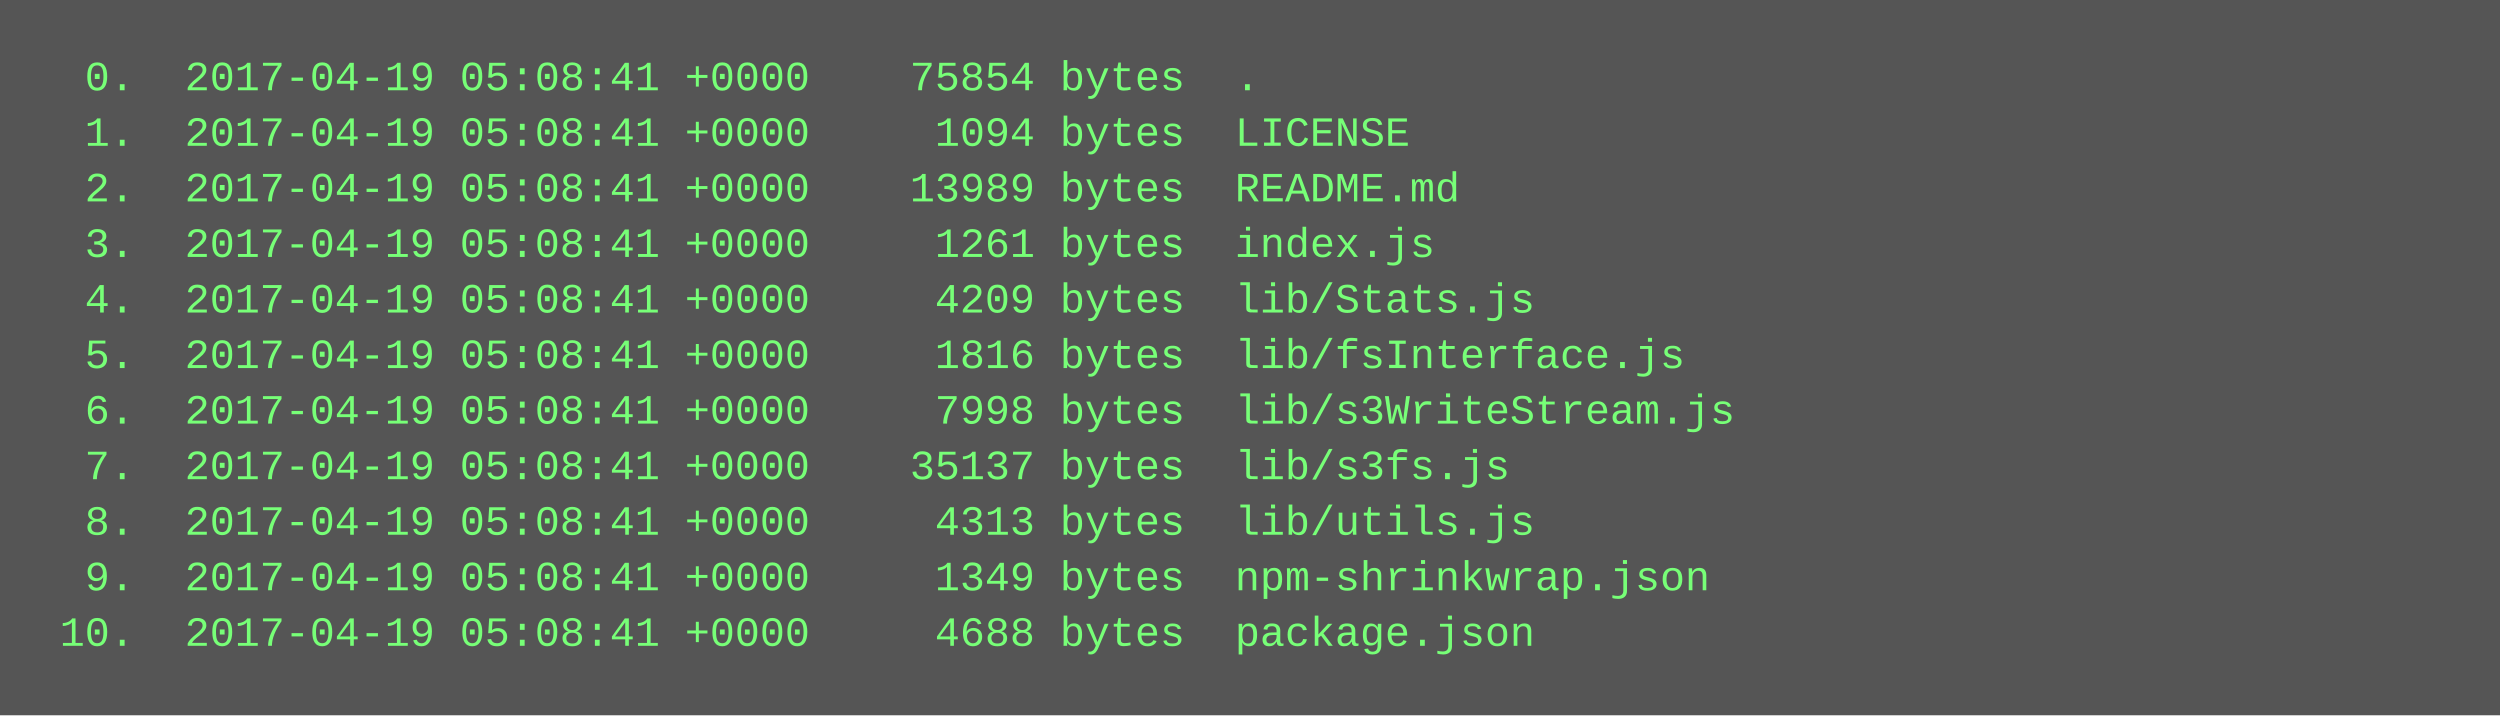
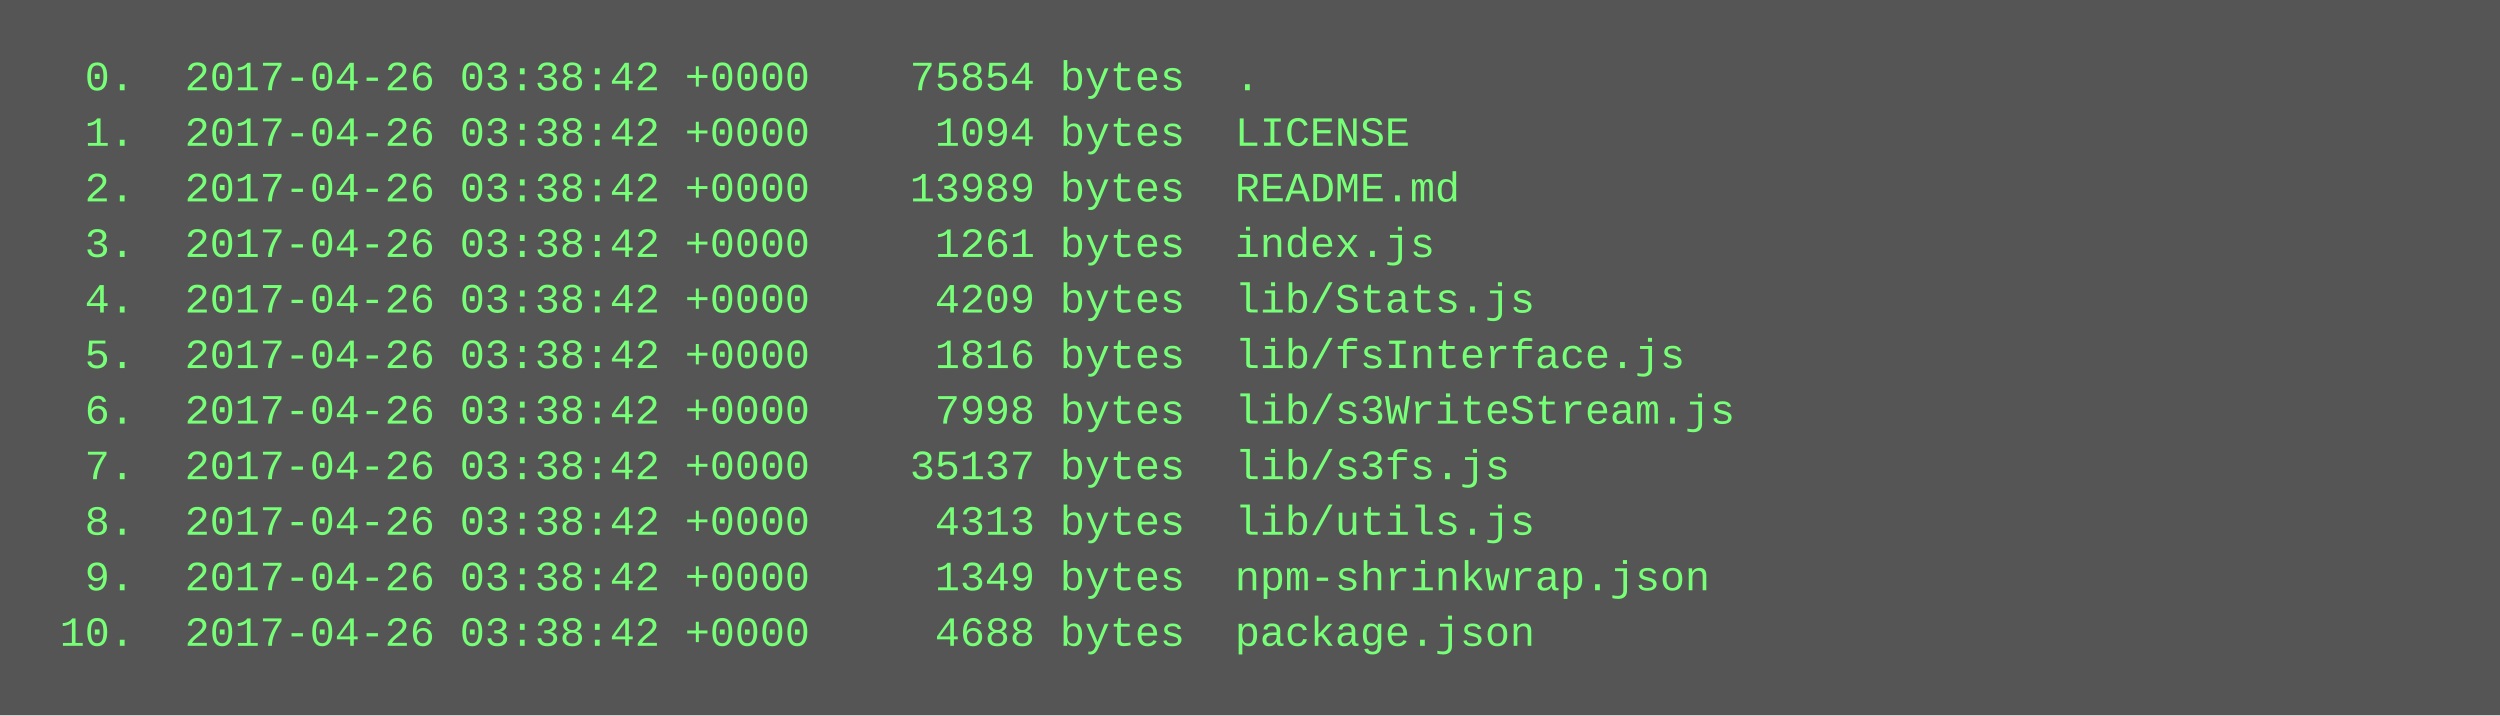
<svg xmlns="http://www.w3.org/2000/svg" height="206" width="720">
  <rect height="206" fill="#555" width="720" />
  <text fill="#7f7" font-family="Courier New" font-size="12" xml:space="preserve">
-     <tspan x="10" y="26">  0.  2017-04-19 05:08:41 +0000    75854 bytes  .</tspan>
-     <tspan x="10" y="42">  1.  2017-04-19 05:08:41 +0000     1094 bytes  LICENSE</tspan>
-     <tspan x="10" y="58">  2.  2017-04-19 05:08:41 +0000    13989 bytes  README.md</tspan>
-     <tspan x="10" y="74">  3.  2017-04-19 05:08:41 +0000     1261 bytes  index.js</tspan>
-     <tspan x="10" y="90">  4.  2017-04-19 05:08:41 +0000     4209 bytes  lib/Stats.js</tspan>
-     <tspan x="10" y="106">  5.  2017-04-19 05:08:41 +0000     1816 bytes  lib/fsInterface.js</tspan>
-     <tspan x="10" y="122">  6.  2017-04-19 05:08:41 +0000     7998 bytes  lib/s3WriteStream.js</tspan>
-     <tspan x="10" y="138">  7.  2017-04-19 05:08:41 +0000    35137 bytes  lib/s3fs.js</tspan>
-     <tspan x="10" y="154">  8.  2017-04-19 05:08:41 +0000     4313 bytes  lib/utils.js</tspan>
-     <tspan x="10" y="170">  9.  2017-04-19 05:08:41 +0000     1349 bytes  npm-shrinkwrap.json</tspan>
-     <tspan x="10" y="186"> 10.  2017-04-19 05:08:41 +0000     4688 bytes  package.json</tspan>
+     <tspan x="10" y="26">  0.  2017-04-26 03:38:42 +0000    75854 bytes  .</tspan>
+     <tspan x="10" y="42">  1.  2017-04-26 03:38:42 +0000     1094 bytes  LICENSE</tspan>
+     <tspan x="10" y="58">  2.  2017-04-26 03:38:42 +0000    13989 bytes  README.md</tspan>
+     <tspan x="10" y="74">  3.  2017-04-26 03:38:42 +0000     1261 bytes  index.js</tspan>
+     <tspan x="10" y="90">  4.  2017-04-26 03:38:42 +0000     4209 bytes  lib/Stats.js</tspan>
+     <tspan x="10" y="106">  5.  2017-04-26 03:38:42 +0000     1816 bytes  lib/fsInterface.js</tspan>
+     <tspan x="10" y="122">  6.  2017-04-26 03:38:42 +0000     7998 bytes  lib/s3WriteStream.js</tspan>
+     <tspan x="10" y="138">  7.  2017-04-26 03:38:42 +0000    35137 bytes  lib/s3fs.js</tspan>
+     <tspan x="10" y="154">  8.  2017-04-26 03:38:42 +0000     4313 bytes  lib/utils.js</tspan>
+     <tspan x="10" y="170">  9.  2017-04-26 03:38:42 +0000     1349 bytes  npm-shrinkwrap.json</tspan>
+     <tspan x="10" y="186"> 10.  2017-04-26 03:38:42 +0000     4688 bytes  package.json</tspan>
  </text>
</svg>
